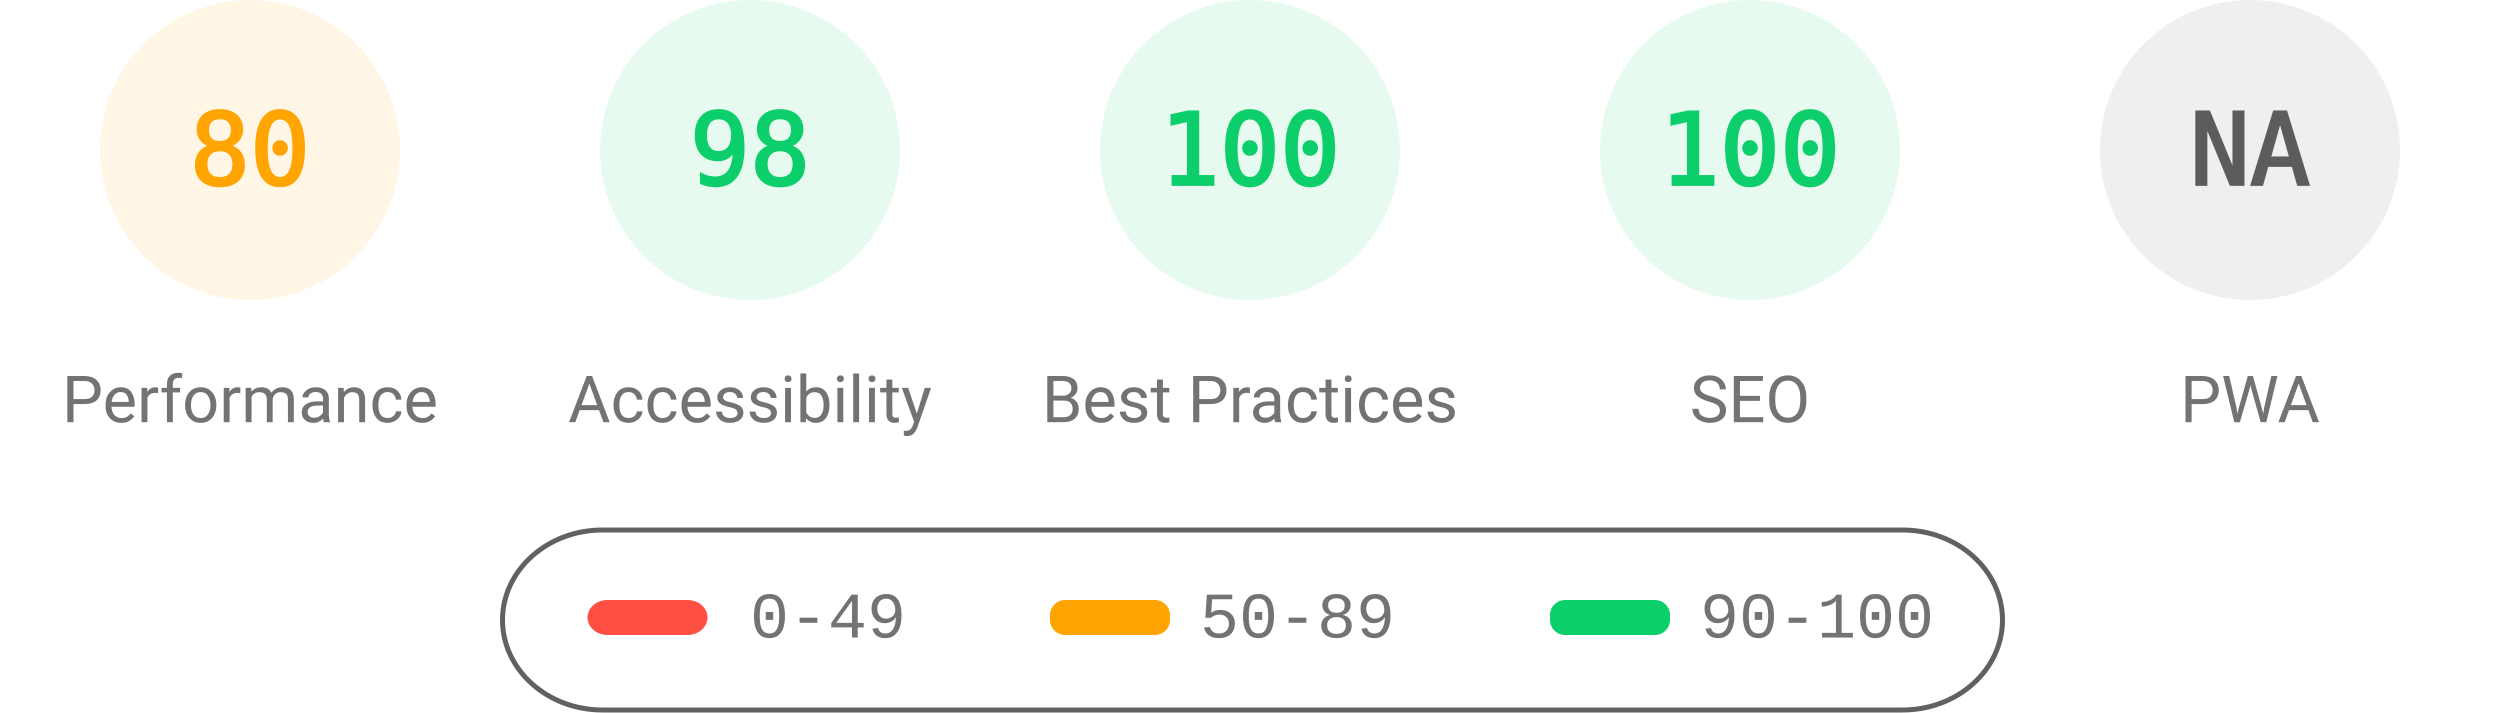
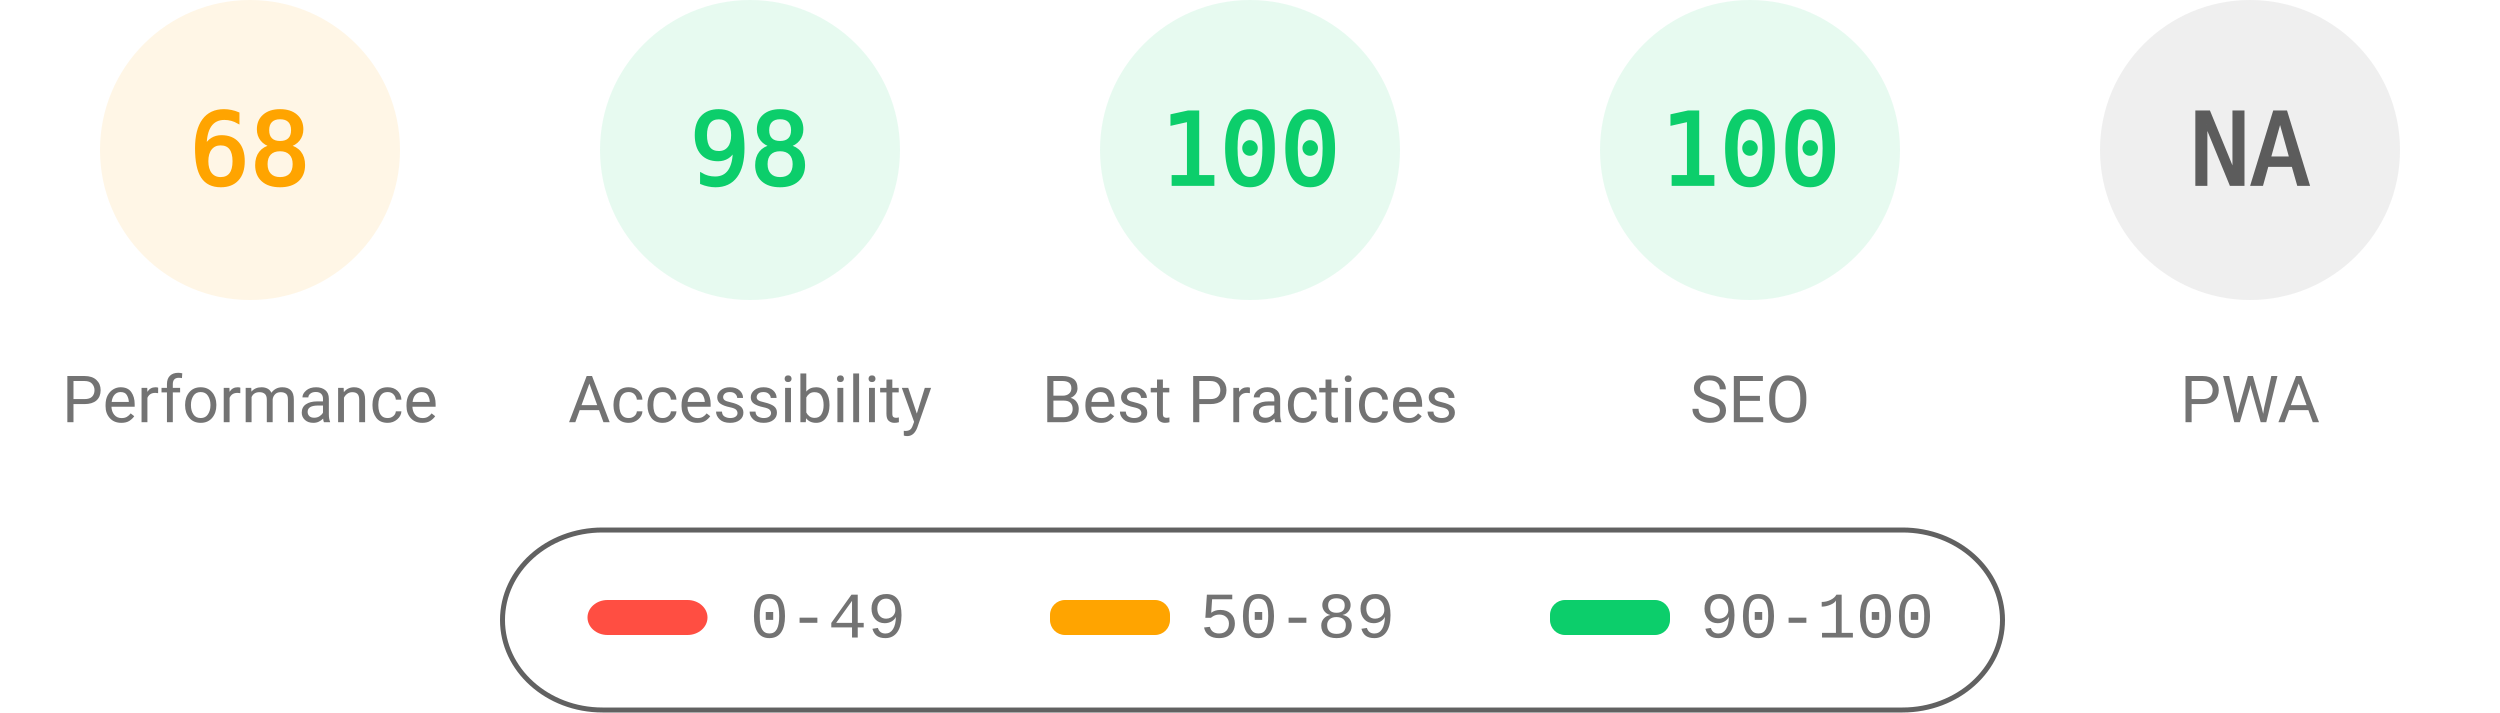
<svg xmlns="http://www.w3.org/2000/svg" fill="none" width="1000" height="285">
  <style>.gauge-base{opacity:.1}.gauge-arc{fill:none;animation-delay:250ms;stroke-linecap:round;transform:rotate(-90deg);transform-origin:100px 60px;animation:load-gauge 1s ease forwards}.guage-text{font-size:40px;font-family:monospace;text-align:center}.guage-red{color:#ff4e42;fill:#ff4e42;stroke:#ff4e42}.guage-orange{color:#ffa400;fill:#ffa400;stroke:#ffa400}.guage-green{color:#0cce6b;fill:#0cce6b;stroke:#0cce6b}.guage-undefined{color:#5c5c5c;fill:#5c5c5c;stroke:#5c5c5c}.guage-title{color:#737373;fill:#737373;stroke:none;font-size:26px;line-height:26px;font-family:Roboto,Halvetica,Arial,sans-serif}@keyframes load-gauge{from{stroke-dasharray:0 352.858}}</style>
  <svg class="guage-div guage-perf guage-orange" viewBox="0 0 200 200" width="200" height="200">
    <circle class="gauge-base" r="56" cx="100" cy="60" stroke-width="8" />
-     <circle class="gauge-arc guage-arc-1" r="56" cx="100" cy="60" stroke-width="8" style="stroke-dasharray:281.486,351.858" />
-     <text class="guage-text" x="100" y="60" alignment-baseline="central" dominant-baseline="central" text-anchor="middle">80</text>
+     <circle class="gauge-arc guage-arc-1" r="56" cx="100" cy="60" stroke-width="8" style="stroke-dasharray:239.263,351.858" />
+     <text class="guage-text" x="100" y="60" alignment-baseline="central" dominant-baseline="central" text-anchor="middle">68</text>
    <text class="guage-title" x="100" y="160" alignment-baseline="central" dominant-baseline="central" text-anchor="middle">Performance</text>
  </svg>
  <svg class="guage-div guage-acc guage-green" viewBox="0 0 200 200" width="200" height="200" x="200">
    <circle class="gauge-base" r="56" cx="100" cy="60" stroke-width="8" />
    <circle class="gauge-arc guage-arc-2" r="56" cx="100" cy="60" stroke-width="8" style="stroke-dasharray:344.821,351.858" />
    <text class="guage-text" x="100" y="60" alignment-baseline="central" dominant-baseline="central" text-anchor="middle">98</text>
    <text class="guage-title" x="100" y="160" alignment-baseline="central" dominant-baseline="central" text-anchor="middle">Accessibility</text>
  </svg>
  <svg class="guage-div guage-best guage-green" viewBox="0 0 200 200" width="200" height="200" x="400">
    <circle class="gauge-base" r="56" cx="100" cy="60" stroke-width="8" />
    <circle class="gauge-arc guage-arc-3" r="56" cx="100" cy="60" stroke-width="8" style="stroke-dasharray:351.858,351.858" />
    <text class="guage-text" x="100" y="60" alignment-baseline="central" dominant-baseline="central" text-anchor="middle">100</text>
    <text class="guage-title" x="100" y="160" alignment-baseline="central" dominant-baseline="central" text-anchor="middle">Best Practices</text>
  </svg>
  <svg class="guage-div guage-seo guage-green" viewBox="0 0 200 200" width="200" height="200" x="600">
    <circle class="gauge-base" r="56" cx="100" cy="60" stroke-width="8" />
    <circle class="gauge-arc guage-arc-4" r="56" cx="100" cy="60" stroke-width="8" style="stroke-dasharray:351.858,351.858" />
    <text class="guage-text" x="100" y="60" alignment-baseline="central" dominant-baseline="central" text-anchor="middle">100</text>
    <text class="guage-title" x="100" y="160" alignment-baseline="central" dominant-baseline="central" text-anchor="middle">SEO</text>
  </svg>
  <svg class="guage-div guage-pwa guage-undefined" viewBox="0 0 200 200" width="200" height="200" x="800">
    <circle class="gauge-base" r="56" cx="100" cy="60" stroke-width="8" />
    <circle class="gauge-arc guage-arc-4" r="56" cx="100" cy="60" stroke-width="8" style="stroke-dasharray:351.858,351.858" />
    <text class="guage-text" x="100" y="60" alignment-baseline="central" dominant-baseline="central" text-anchor="middle">NA</text>
    <text class="guage-title" x="100" y="160" alignment-baseline="central" dominant-baseline="central" text-anchor="middle">PWA</text>
  </svg>
  <svg width="604" height="76" x="200" y="210">
    <path fill="none" id="canvas_background" d="M-1-1h604v80H-1z" />
    <rect fill-opacity="0" stroke="#616161" stroke-width="2" rx="40" id="svg_2" height="72" width="600" y="2" x="1" fill="#000" />
    <rect stroke="#000" rx="8" id="svg_3" height="14" width="48" y="30" x="35" stroke-opacity="null" stroke-width="0" fill="#ff4e42" />
    <rect stroke="#000" rx="6" id="svg_4" height="14" width="48" y="30" x="220" stroke-opacity="null" stroke-width="0" fill="#ffa400" />
    <rect stroke="#000" rx="6" id="svg_5" height="14" width="48" y="30" x="420" stroke-opacity="null" stroke-width="0" fill="#0cce6b" />
    <text xml:space="preserve" text-anchor="start" font-family="'Courier New', Courier, monospace" font-size="26" id="svg_6" y="45" x="100" stroke-opacity="null" stroke-width="0" stroke="#000" fill="#737373">0-49</text>
    <text xml:space="preserve" text-anchor="start" font-family="'Courier New', Courier, monospace" font-size="26" id="svg_7" y="45" x="280" stroke-opacity="null" stroke-width="0" stroke="#000" fill="#737373">50-89</text>
    <text xml:space="preserve" text-anchor="start" font-family="'Courier New', Courier, monospace" font-size="26" id="svg_8" y="45" x="480" stroke-opacity="null" stroke-width="0" stroke="#000" fill="#737373">90-100</text>
  </svg>
</svg>
